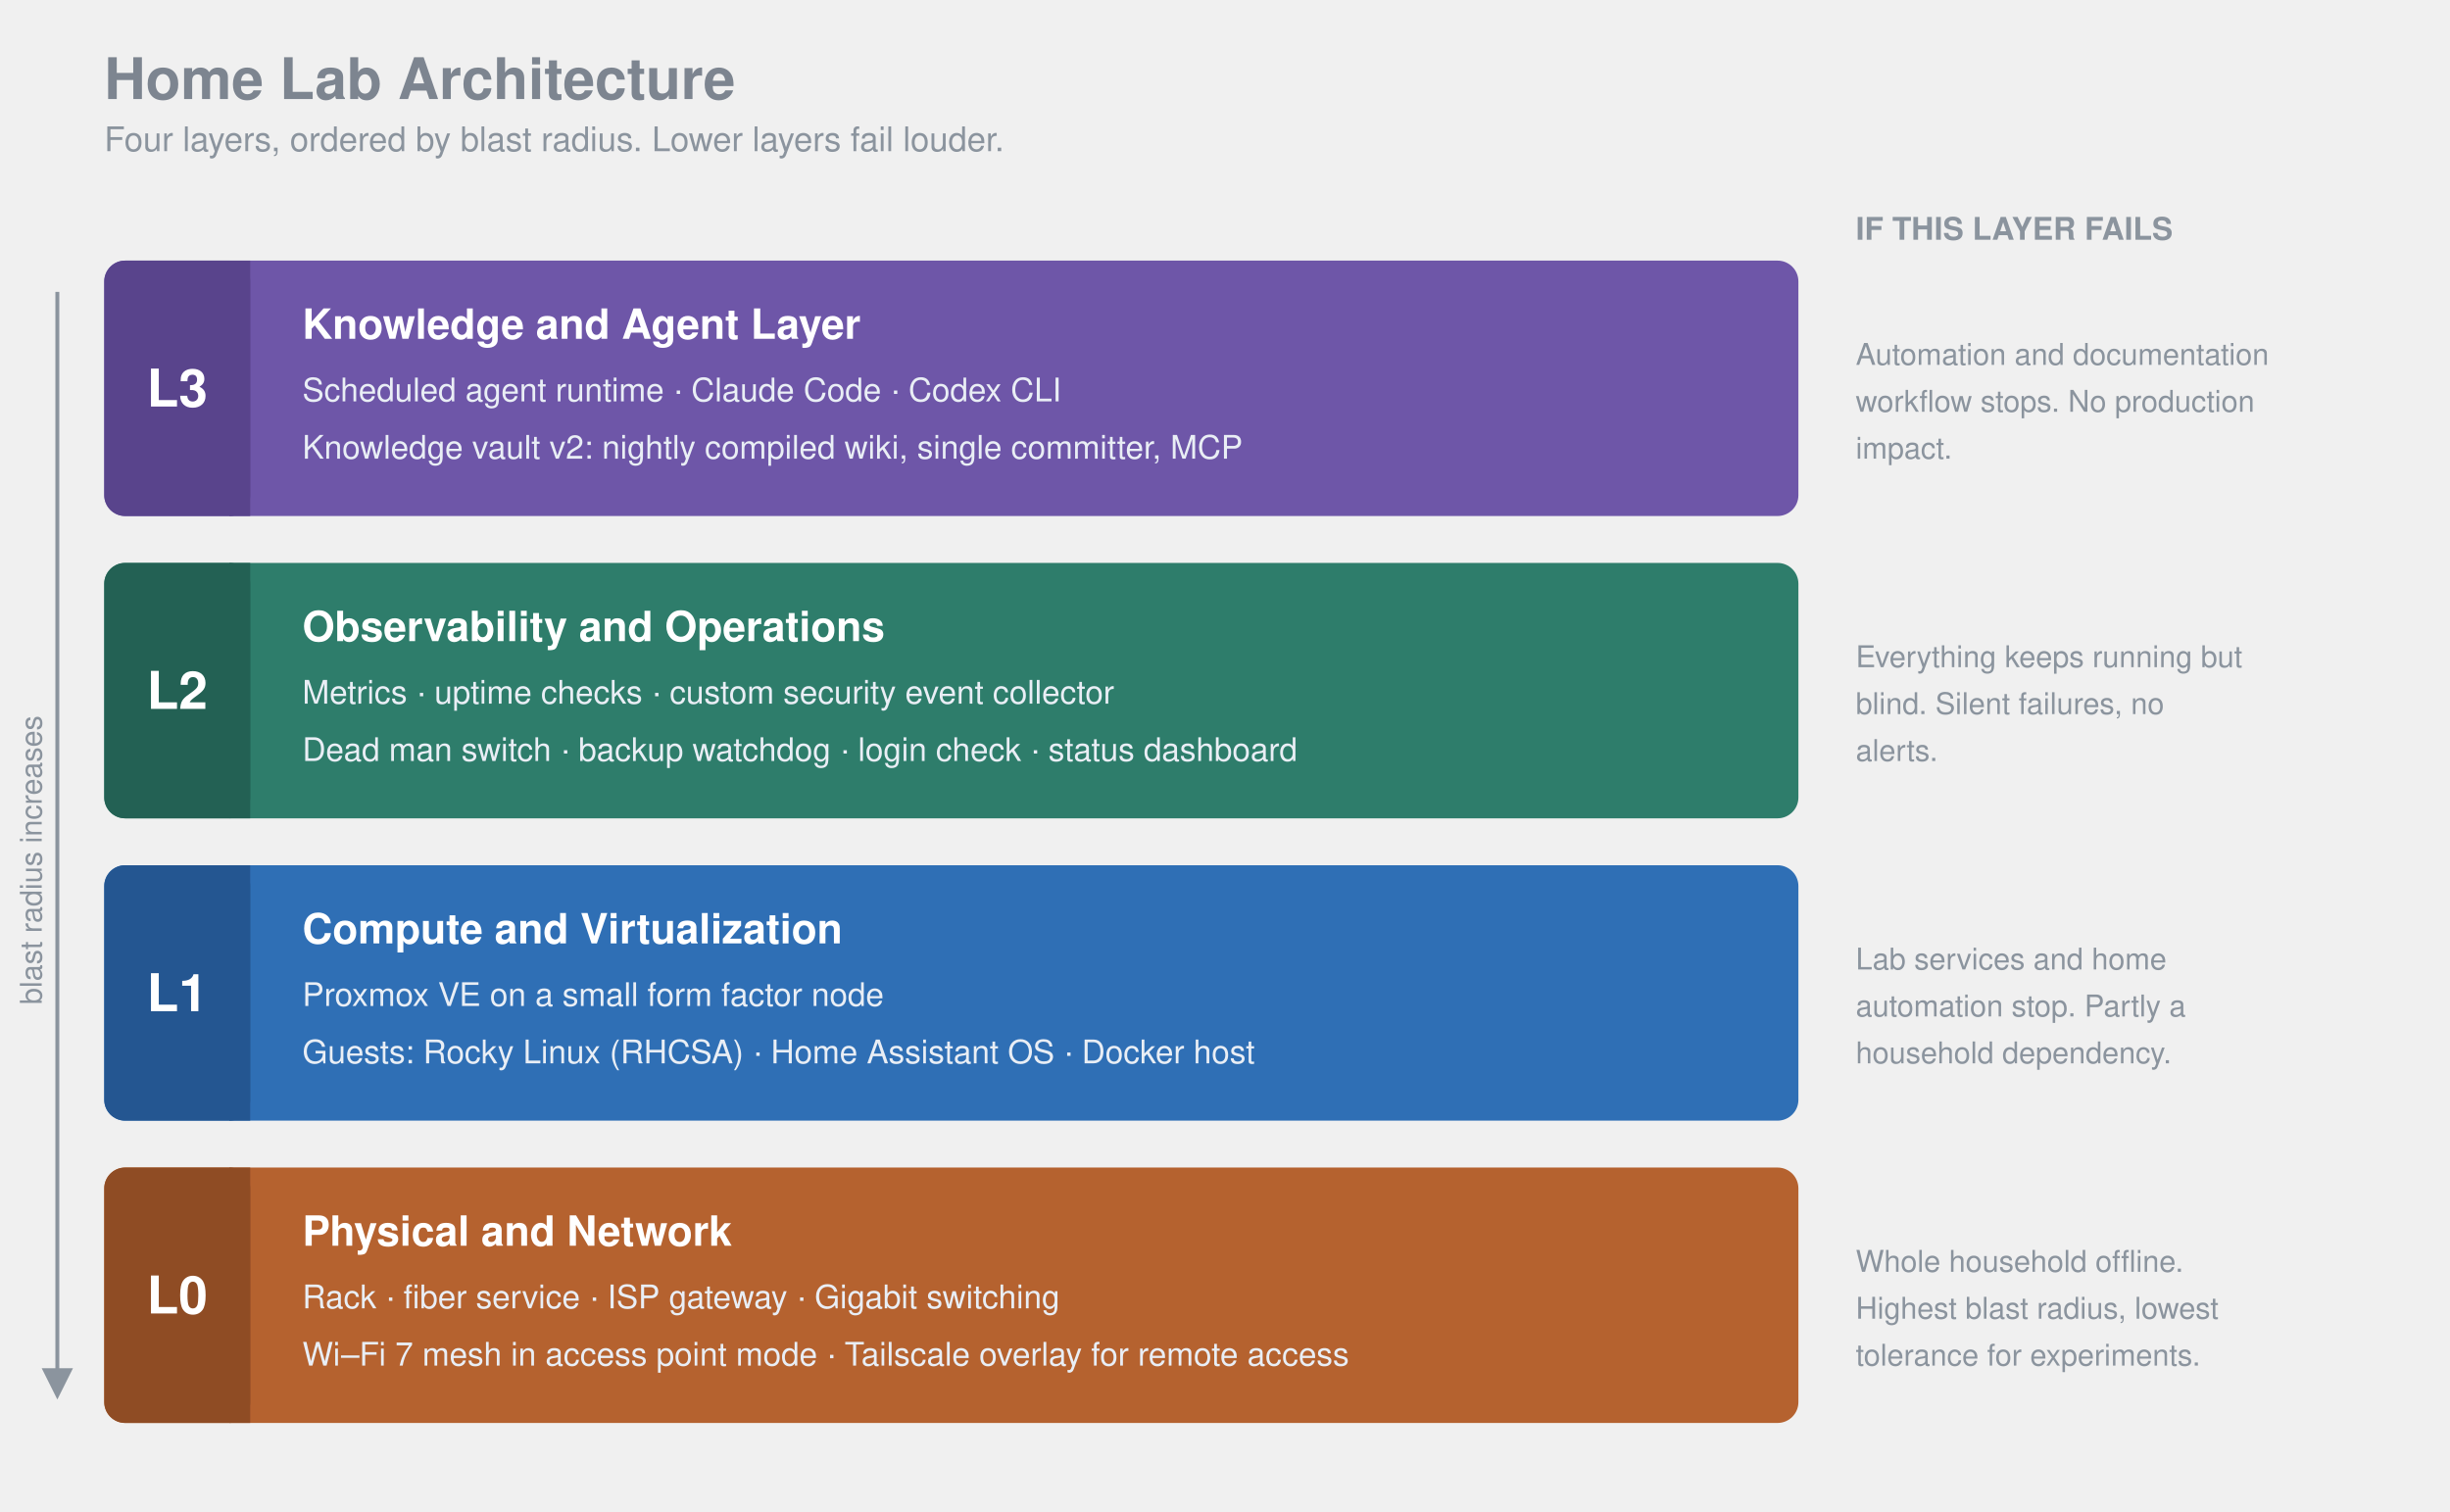
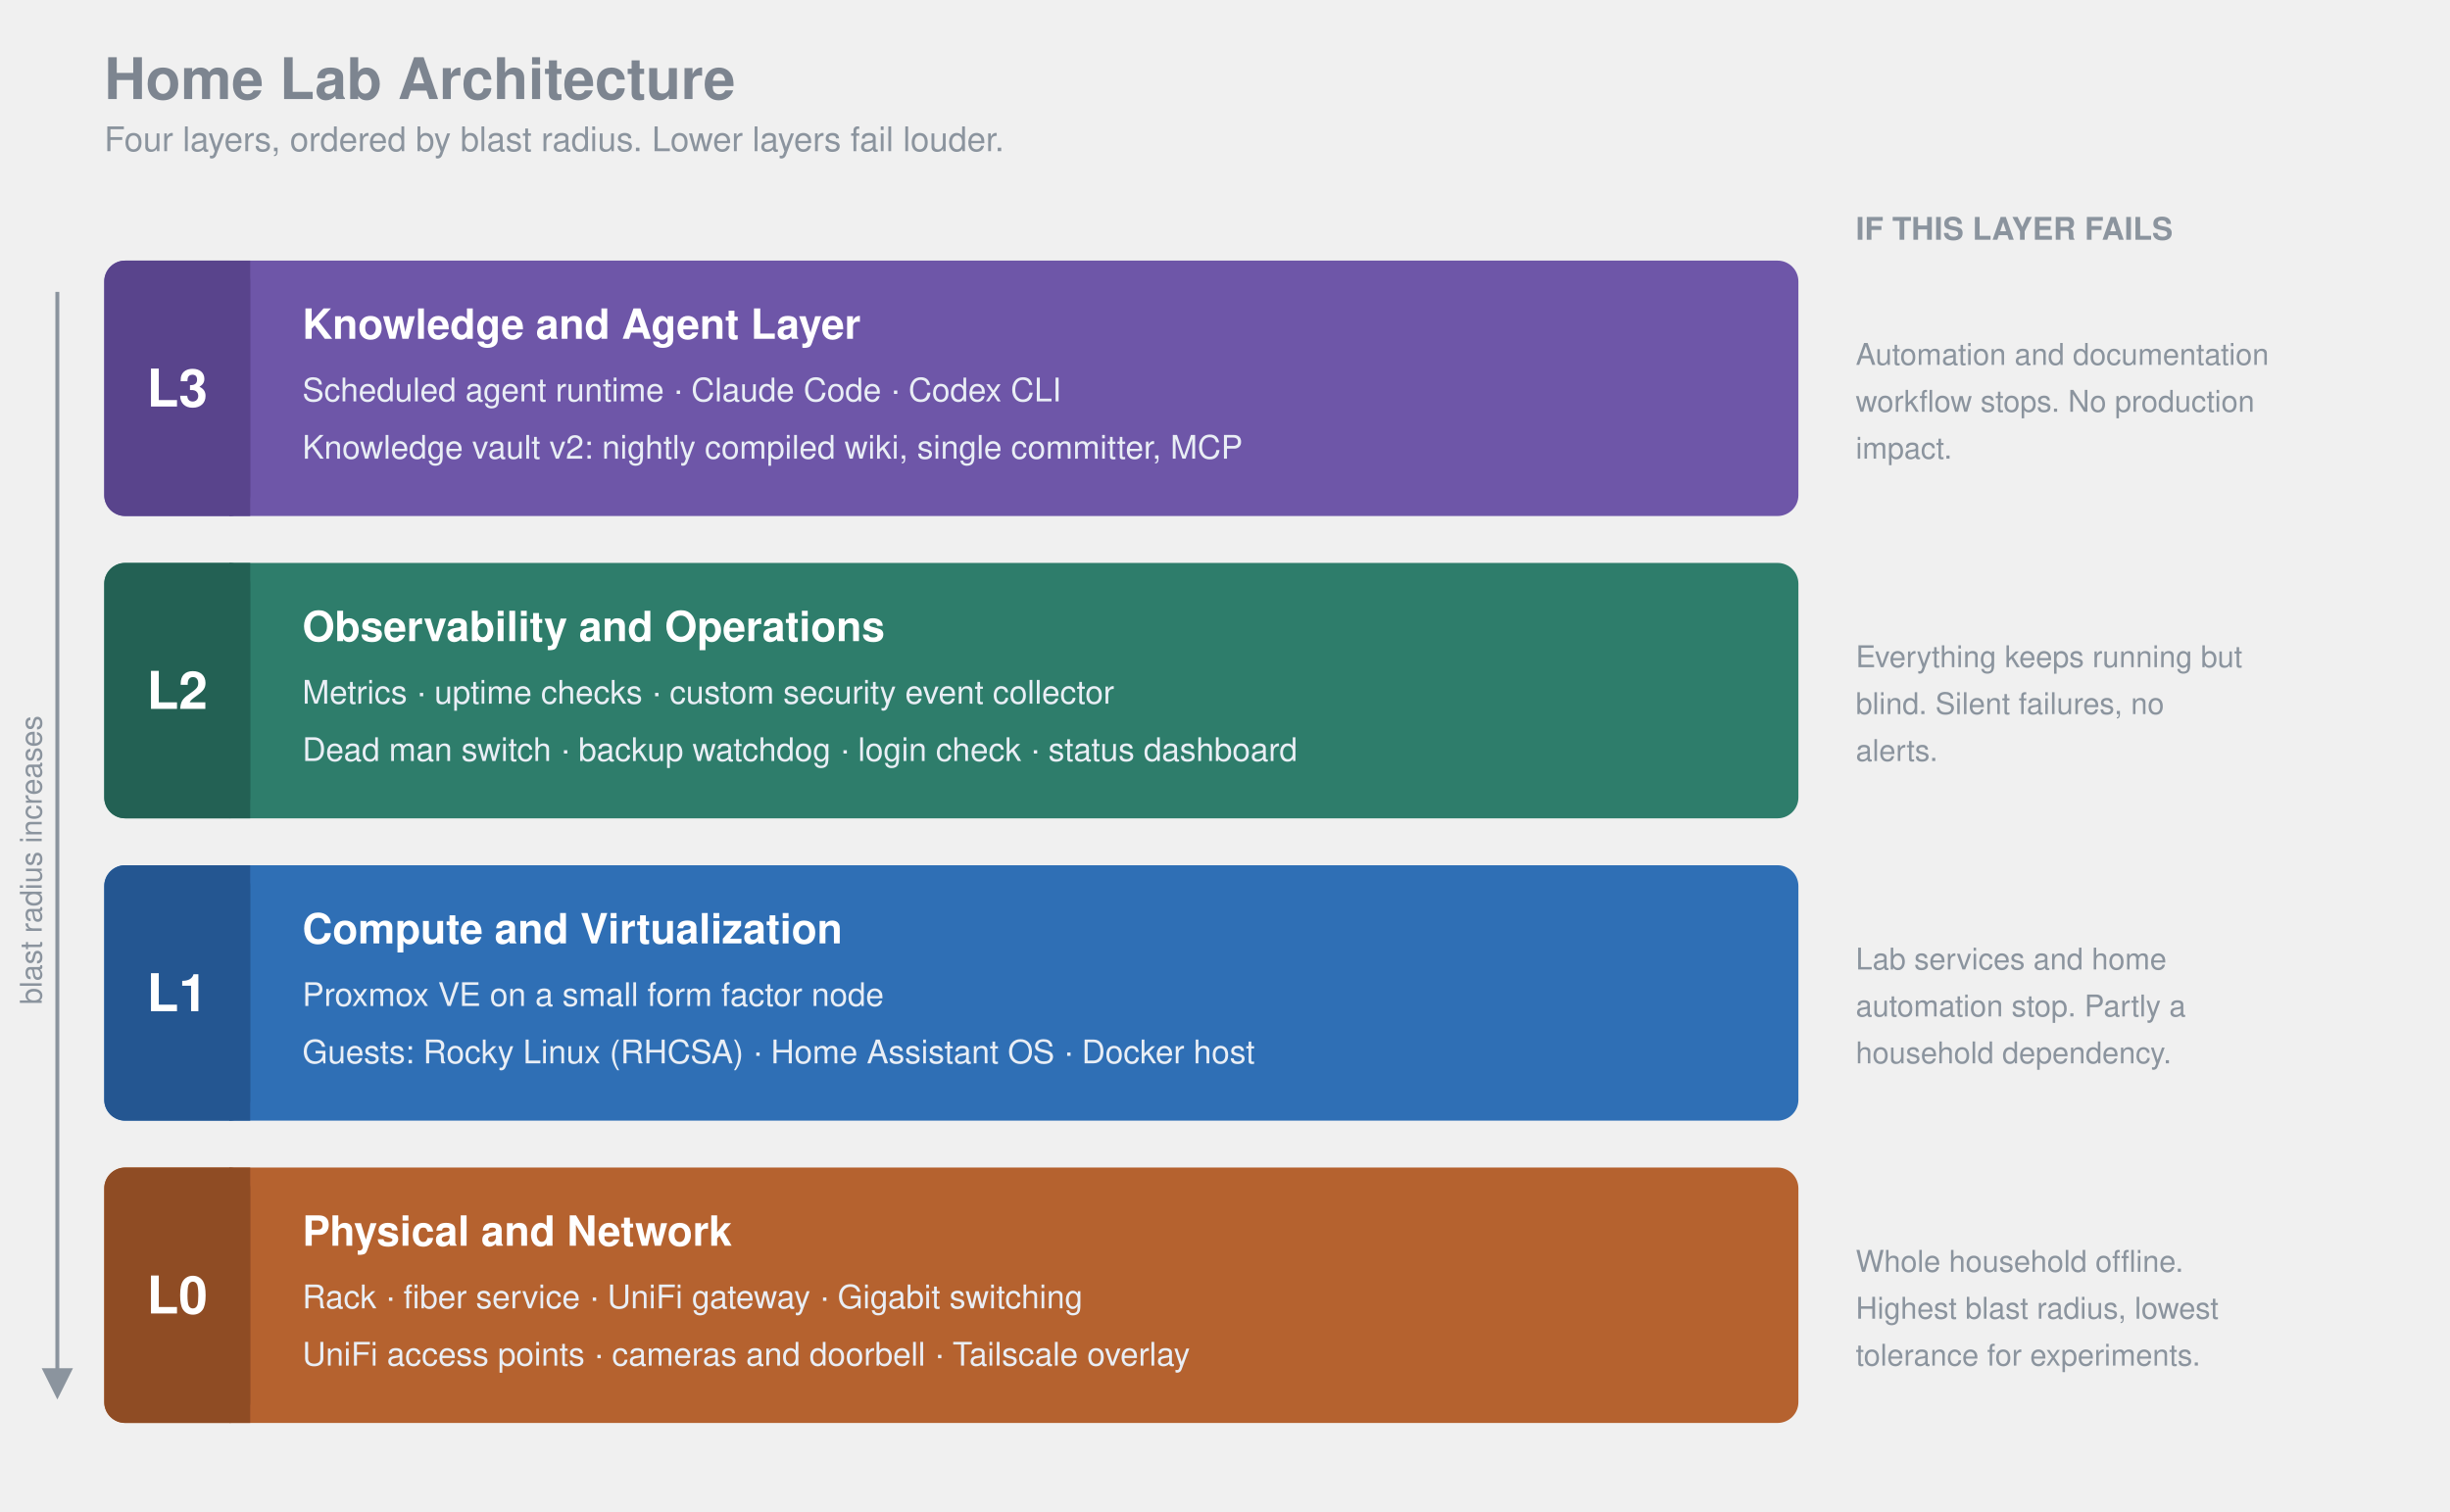
<svg xmlns="http://www.w3.org/2000/svg" viewBox="0 0 940 580" width="940" height="580" font-family="ui-sans-serif, -apple-system, 'Segoe UI', Helvetica, Arial, sans-serif">
  <style>
    .ttl { font-size: 22px; font-weight: 700; fill: #7D8590; }
    .sub { font-size: 13px; fill: #8B949E; }
    .code { font-size: 20px; font-weight: 700; fill: #FFFFFF; }
    .lname { font-size: 16px; font-weight: 700; fill: #FFFFFF; }
    .litem { font-size: 12.5px; fill: #E9EEF5; }
    .rlab { font-size: 11.5px; fill: #8B949E; }
    .rhead { font-size: 12px; font-weight: 700; fill: #8B949E; }
  </style>
  <text x="40" y="38" class="ttl">Home Lab Architecture</text>
  <text x="40" y="58" class="sub">Four layers, ordered by blast radius. Lower layers fail louder.</text>
  <text x="712" y="92" class="rhead">IF THIS LAYER FAILS</text>
  <g>
    <rect x="40" y="100" width="650" height="98" rx="8" fill="#6E56A8" />
    <rect x="40" y="100" width="56" height="98" rx="8" fill="#59448C" />
    <rect x="88" y="100" width="8" height="98" fill="#59448C" />
    <text x="68" y="156" class="code" text-anchor="middle">L3</text>
    <text x="116" y="130" class="lname">Knowledge and Agent Layer</text>
    <text x="116" y="154" class="litem">Scheduled agent runtime  ·  Claude Code  ·  Codex CLI</text>
    <text x="116" y="176" class="litem">Knowledge vault v2: nightly compiled wiki, single committer, MCP</text>
    <text x="712" y="140" class="rlab">Automation and documentation</text>
    <text x="712" y="158" class="rlab">workflow stops. No production</text>
    <text x="712" y="176" class="rlab">impact.</text>
  </g>
  <g>
    <rect x="40" y="216" width="650" height="98" rx="8" fill="#2E7D6B" />
    <rect x="40" y="216" width="56" height="98" rx="8" fill="#236154" />
    <rect x="88" y="216" width="8" height="98" fill="#236154" />
    <text x="68" y="272" class="code" text-anchor="middle">L2</text>
    <text x="116" y="246" class="lname">Observability and Operations</text>
    <text x="116" y="270" class="litem">Metrics  ·  uptime checks  ·  custom security event collector</text>
    <text x="116" y="292" class="litem">Dead man switch  ·  backup watchdog  ·  login check  ·  status dashboard</text>
    <text x="712" y="256" class="rlab">Everything keeps running but</text>
    <text x="712" y="274" class="rlab">blind. Silent failures, no</text>
    <text x="712" y="292" class="rlab">alerts.</text>
  </g>
  <g>
    <rect x="40" y="332" width="650" height="98" rx="8" fill="#2F6FB5" />
    <rect x="40" y="332" width="56" height="98" rx="8" fill="#245691" />
    <rect x="88" y="332" width="8" height="98" fill="#245691" />
    <text x="68" y="388" class="code" text-anchor="middle">L1</text>
    <text x="116" y="362" class="lname">Compute and Virtualization</text>
    <text x="116" y="386" class="litem">Proxmox VE on a small form factor node</text>
    <text x="116" y="408" class="litem">Guests: Rocky Linux (RHCSA)  ·  Home Assistant OS  ·  Docker host</text>
    <text x="712" y="372" class="rlab">Lab services and home</text>
    <text x="712" y="390" class="rlab">automation stop. Partly a</text>
    <text x="712" y="408" class="rlab">household dependency.</text>
  </g>
  <g>
    <rect x="40" y="448" width="650" height="98" rx="8" fill="#B5622F" />
    <rect x="40" y="448" width="56" height="98" rx="8" fill="#8F4C24" />
    <rect x="88" y="448" width="8" height="98" fill="#8F4C24" />
    <text x="68" y="504" class="code" text-anchor="middle">L0</text>
    <text x="116" y="478" class="lname">Physical and Network</text>
-     <text x="116" y="502" class="litem">Rack  ·  fiber service  ·  ISP gateway  ·  Gigabit switching</text>
-     <text x="116" y="524" class="litem">Wi–Fi 7 mesh in access point mode  ·  Tailscale overlay for remote access</text>
+     <text x="116" y="502" class="litem">Rack  ·  fiber service  ·  UniFi gateway  ·  Gigabit switching</text>
+     <text x="116" y="524" class="litem">UniFi access points  ·  cameras and doorbell  ·  Tailscale overlay</text>
    <text x="712" y="488" class="rlab">Whole household offline.</text>
    <text x="712" y="506" class="rlab">Highest blast radius, lowest</text>
    <text x="712" y="524" class="rlab">tolerance for experiments.</text>
  </g>
  <defs>
    <marker id="ah" markerWidth="8" markerHeight="8" refX="6" refY="4" orient="auto">
      <path d="M0,0 L8,4 L0,8 Z" fill="#8B949E" />
    </marker>
  </defs>
  <line x1="22" y1="112" x2="22" y2="534" stroke="#8B949E" stroke-width="1.5" marker-end="url(#ah)" />
  <text x="16" y="330" class="rlab" text-anchor="middle" transform="rotate(-90 16 330)">blast radius increases</text>
</svg>
